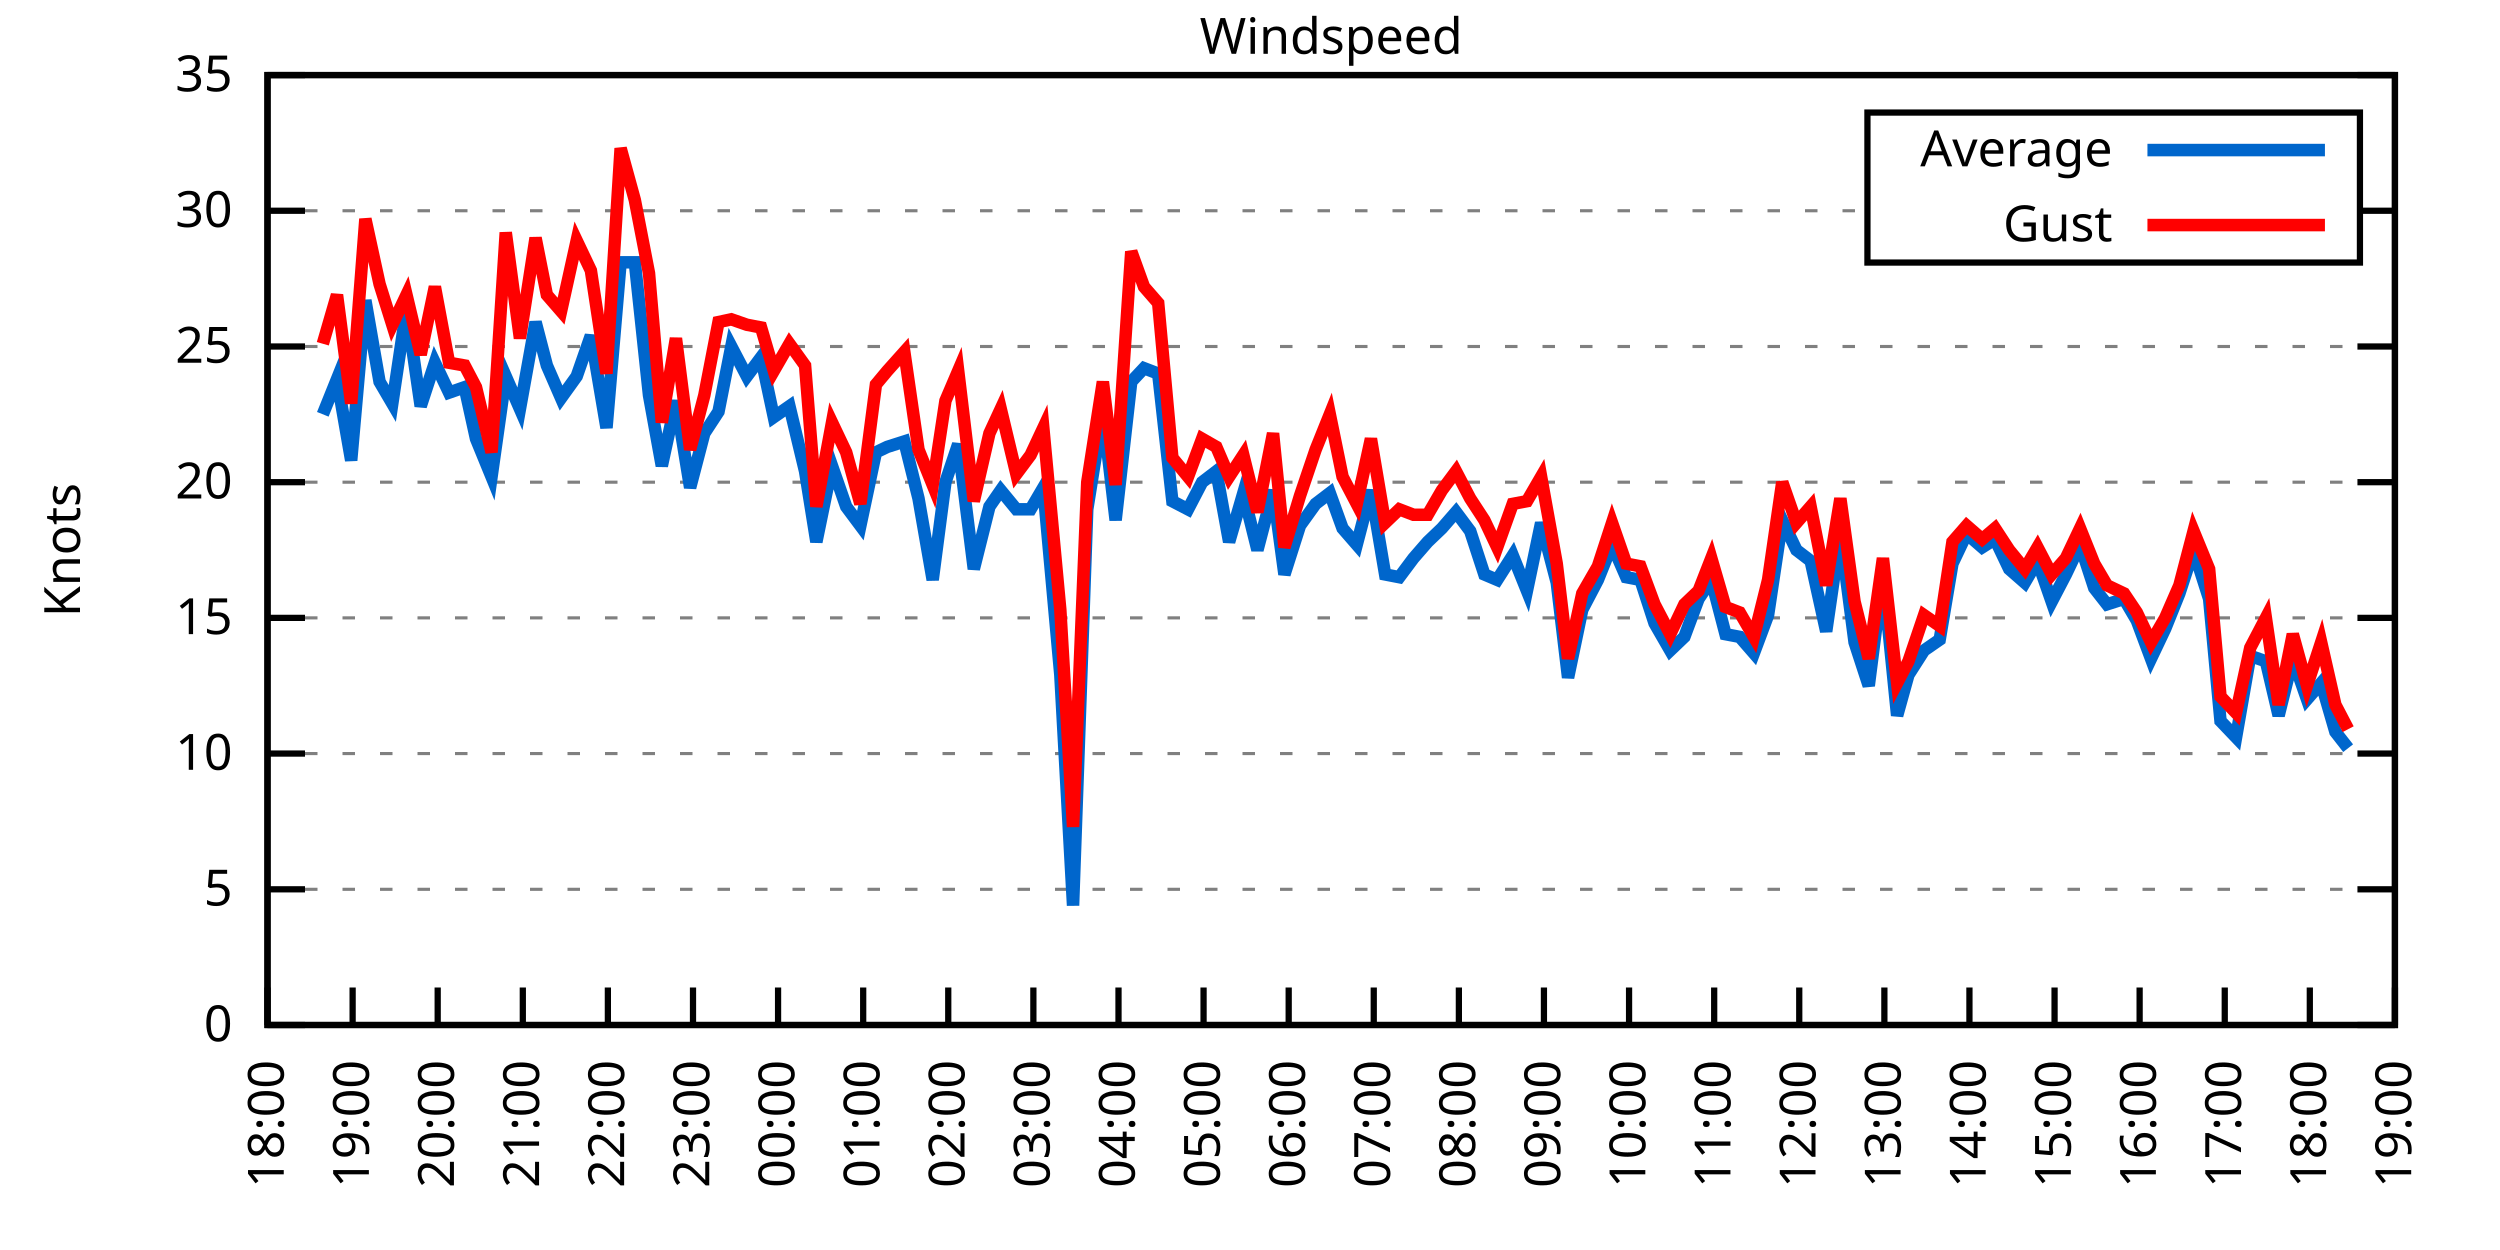
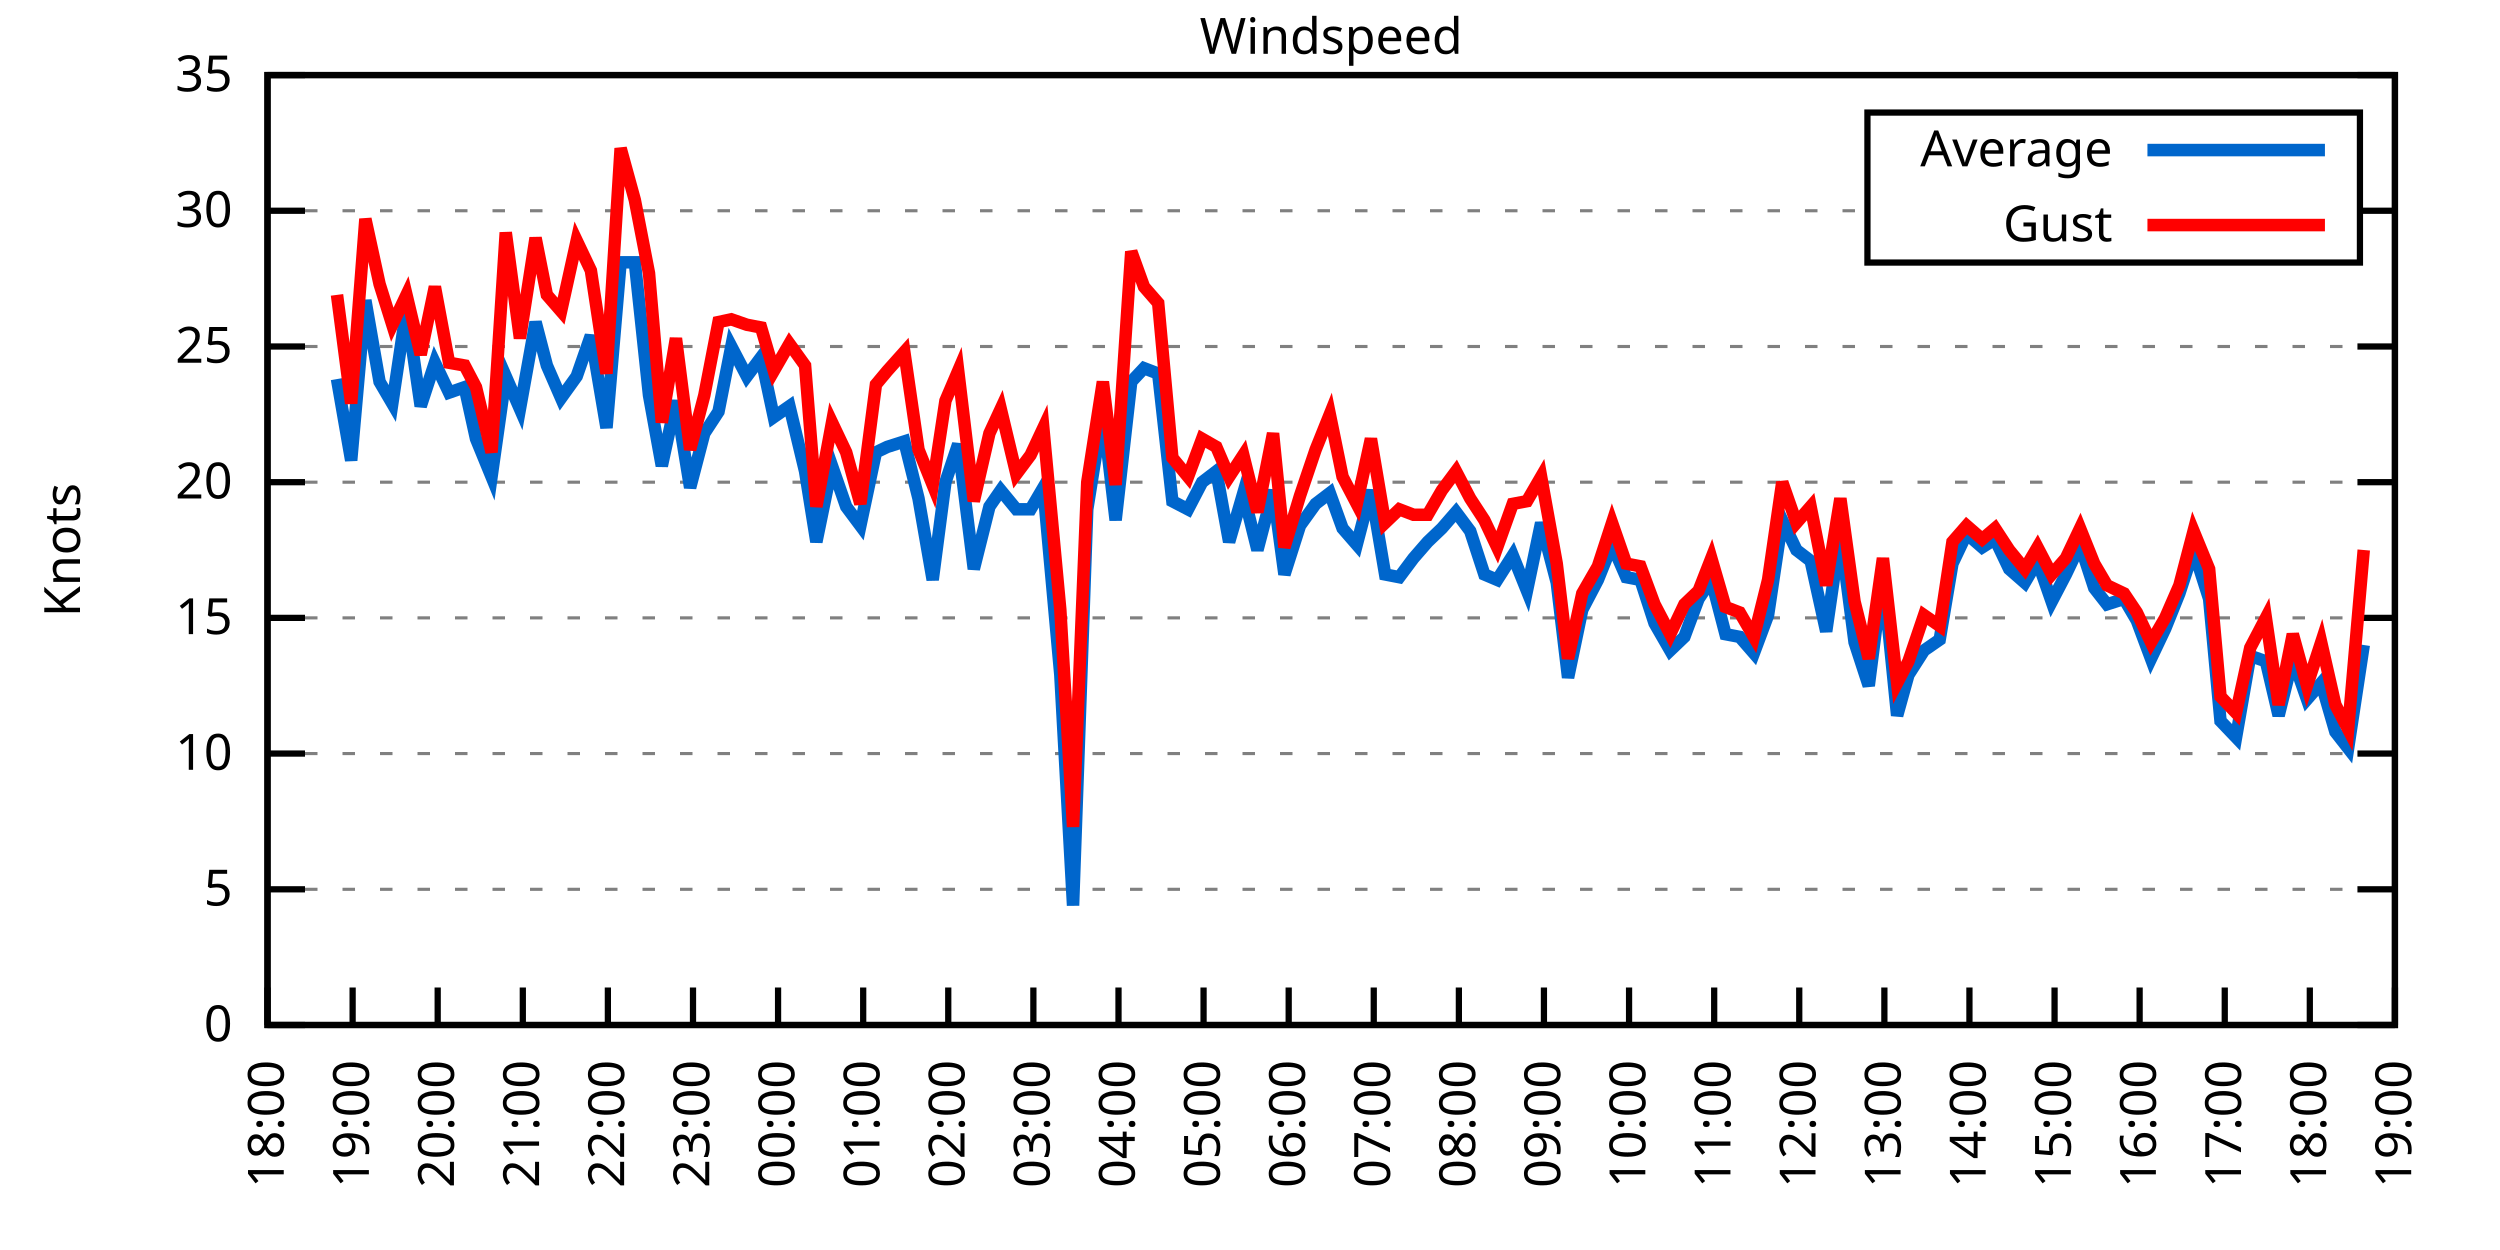
<svg xmlns="http://www.w3.org/2000/svg" xmlns:xlink="http://www.w3.org/1999/xlink" width="400" height="200" viewBox="0 0 400 200">
  <g id="gnuplot_canvas">
    <rect x="0" y="0" width="400" height="200" fill="none" />
    <defs>
      <circle id="gpDot" r="0.5" stroke-width="0.5" stroke="currentColor" />
      <path id="gpPt0" stroke-width="0.333" stroke="currentColor" d="M-1,0 h2 M0,-1 v2" />
      <path id="gpPt1" stroke-width="0.333" stroke="currentColor" d="M-1,-1 L1,1 M1,-1 L-1,1" />
      <path id="gpPt2" stroke-width="0.333" stroke="currentColor" d="M-1,0 L1,0 M0,-1 L0,1 M-1,-1 L1,1 M-1,1 L1,-1" />
      <rect id="gpPt3" stroke-width="0.333" stroke="currentColor" x="-1" y="-1" width="2" height="2" />
      <rect id="gpPt4" stroke-width="0.333" stroke="currentColor" fill="currentColor" x="-1" y="-1" width="2" height="2" />
      <circle id="gpPt5" stroke-width="0.333" stroke="currentColor" cx="0" cy="0" r="1" />
      <use xlink:href="#gpPt5" id="gpPt6" fill="currentColor" stroke="none" />
      <path id="gpPt7" stroke-width="0.333" stroke="currentColor" d="M0,-1.33 L-1.33,0.67 L1.33,0.67 z" />
      <use xlink:href="#gpPt7" id="gpPt8" fill="currentColor" stroke="none" />
      <use xlink:href="#gpPt7" id="gpPt9" stroke="currentColor" transform="rotate(180)" />
      <use xlink:href="#gpPt9" id="gpPt10" fill="currentColor" stroke="none" />
      <use xlink:href="#gpPt3" id="gpPt11" stroke="currentColor" transform="rotate(45)" />
      <use xlink:href="#gpPt11" id="gpPt12" fill="currentColor" stroke="none" />
      <path id="gpPt13" stroke-width="0.333" stroke="currentColor" d="M0,1.330 L1.265,0.411 L0.782,-1.067 L-0.782,-1.076 L-1.265,0.411 z" />
      <use xlink:href="#gpPt13" id="gpPt14" fill="currentColor" stroke="none" />
      <filter id="textbox" filterUnits="objectBoundingBox" x="0" y="0" height="1" width="1">
        <feFlood flood-color="white" flood-opacity="1" result="bgnd" />
        <feComposite in="SourceGraphic" in2="bgnd" operator="atop" />
      </filter>
      <filter id="greybox" filterUnits="objectBoundingBox" x="0" y="0" height="1" width="1">
        <feFlood flood-color="lightgrey" flood-opacity="1" result="grey" />
        <feComposite in="SourceGraphic" in2="grey" operator="atop" />
      </filter>
    </defs>
    <g fill="none" color="white" stroke="currentColor" stroke-width="1.00" stroke-linecap="butt" stroke-linejoin="miter">
</g>
    <g fill="none" color="black" stroke="currentColor" stroke-width="1.00" stroke-linecap="butt" stroke-linejoin="miter">
      <g stroke="none" shape-rendering="crispEdges">
        <polygon fill="rgb(255, 255, 255)" points="42.80,164.00 383.18,164.00 383.18,12.02 42.80,12.02 " />
      </g>
    </g>
    <g fill="none" color="black" stroke="currentColor" stroke-width="1.00" stroke-linecap="butt" stroke-linejoin="miter">
</g>
    <g fill="none" color="black" stroke="black" stroke-width="0.50" stroke-linecap="butt" stroke-linejoin="miter">
</g>
    <g fill="none" color="gray" stroke="currentColor" stroke-width="0.50" stroke-linecap="butt" stroke-linejoin="miter">
      <path stroke="gray" stroke-dasharray="2,4" class="gridline" d="M42.80,164.00 L383.19,164.00  " />
    </g>
    <g fill="none" color="gray" stroke="gray" stroke-width="1.00" stroke-linecap="butt" stroke-linejoin="miter">
</g>
    <g fill="none" color="black" stroke="currentColor" stroke-width="1.00" stroke-linecap="butt" stroke-linejoin="miter">
      <path stroke="black" d="M42.80,164.00 L48.80,164.00 M383.19,164.00 L377.19,164.00  " />
      <g transform="translate(37.20,166.60)" stroke="none" fill="black" font-family="Sans" font-size="8.00" text-anchor="end">
        <text>
          <tspan font-family="Sans"> 0</tspan>
        </text>
      </g>
    </g>
    <g fill="none" color="black" stroke="currentColor" stroke-width="1.00" stroke-linecap="butt" stroke-linejoin="miter">
</g>
    <g fill="none" color="black" stroke="black" stroke-width="0.50" stroke-linecap="butt" stroke-linejoin="miter">
</g>
    <g fill="none" color="gray" stroke="currentColor" stroke-width="0.50" stroke-linecap="butt" stroke-linejoin="miter">
      <path stroke="gray" stroke-dasharray="2,4" class="gridline" d="M42.80,142.29 L383.19,142.29  " />
    </g>
    <g fill="none" color="gray" stroke="gray" stroke-width="1.00" stroke-linecap="butt" stroke-linejoin="miter">
</g>
    <g fill="none" color="black" stroke="currentColor" stroke-width="1.00" stroke-linecap="butt" stroke-linejoin="miter">
      <path stroke="black" d="M42.80,142.29 L48.80,142.29 M383.19,142.29 L377.19,142.29  " />
      <g transform="translate(37.20,144.89)" stroke="none" fill="black" font-family="Sans" font-size="8.00" text-anchor="end">
        <text>
          <tspan font-family="Sans"> 5</tspan>
        </text>
      </g>
    </g>
    <g fill="none" color="black" stroke="currentColor" stroke-width="1.00" stroke-linecap="butt" stroke-linejoin="miter">
</g>
    <g fill="none" color="black" stroke="black" stroke-width="0.50" stroke-linecap="butt" stroke-linejoin="miter">
</g>
    <g fill="none" color="gray" stroke="currentColor" stroke-width="0.50" stroke-linecap="butt" stroke-linejoin="miter">
      <path stroke="gray" stroke-dasharray="2,4" class="gridline" d="M42.80,120.57 L383.19,120.57  " />
    </g>
    <g fill="none" color="gray" stroke="gray" stroke-width="1.00" stroke-linecap="butt" stroke-linejoin="miter">
</g>
    <g fill="none" color="black" stroke="currentColor" stroke-width="1.00" stroke-linecap="butt" stroke-linejoin="miter">
      <path stroke="black" d="M42.80,120.57 L48.80,120.57 M383.19,120.57 L377.19,120.57  " />
      <g transform="translate(37.20,123.17)" stroke="none" fill="black" font-family="Sans" font-size="8.00" text-anchor="end">
        <text>
          <tspan font-family="Sans"> 10</tspan>
        </text>
      </g>
    </g>
    <g fill="none" color="black" stroke="currentColor" stroke-width="1.00" stroke-linecap="butt" stroke-linejoin="miter">
</g>
    <g fill="none" color="black" stroke="black" stroke-width="0.50" stroke-linecap="butt" stroke-linejoin="miter">
</g>
    <g fill="none" color="gray" stroke="currentColor" stroke-width="0.50" stroke-linecap="butt" stroke-linejoin="miter">
      <path stroke="gray" stroke-dasharray="2,4" class="gridline" d="M42.80,98.86 L383.19,98.86  " />
    </g>
    <g fill="none" color="gray" stroke="gray" stroke-width="1.00" stroke-linecap="butt" stroke-linejoin="miter">
</g>
    <g fill="none" color="black" stroke="currentColor" stroke-width="1.00" stroke-linecap="butt" stroke-linejoin="miter">
      <path stroke="black" d="M42.80,98.86 L48.80,98.86 M383.19,98.86 L377.19,98.86  " />
      <g transform="translate(37.20,101.46)" stroke="none" fill="black" font-family="Sans" font-size="8.00" text-anchor="end">
        <text>
          <tspan font-family="Sans"> 15</tspan>
        </text>
      </g>
    </g>
    <g fill="none" color="black" stroke="currentColor" stroke-width="1.00" stroke-linecap="butt" stroke-linejoin="miter">
</g>
    <g fill="none" color="black" stroke="black" stroke-width="0.50" stroke-linecap="butt" stroke-linejoin="miter">
</g>
    <g fill="none" color="gray" stroke="currentColor" stroke-width="0.50" stroke-linecap="butt" stroke-linejoin="miter">
      <path stroke="gray" stroke-dasharray="2,4" class="gridline" d="M42.80,77.15 L383.19,77.15  " />
    </g>
    <g fill="none" color="gray" stroke="gray" stroke-width="1.00" stroke-linecap="butt" stroke-linejoin="miter">
</g>
    <g fill="none" color="black" stroke="currentColor" stroke-width="1.00" stroke-linecap="butt" stroke-linejoin="miter">
      <path stroke="black" d="M42.80,77.15 L48.80,77.15 M383.19,77.15 L377.19,77.15  " />
      <g transform="translate(37.20,79.75)" stroke="none" fill="black" font-family="Sans" font-size="8.00" text-anchor="end">
        <text>
          <tspan font-family="Sans"> 20</tspan>
        </text>
      </g>
    </g>
    <g fill="none" color="black" stroke="currentColor" stroke-width="1.00" stroke-linecap="butt" stroke-linejoin="miter">
</g>
    <g fill="none" color="black" stroke="black" stroke-width="0.50" stroke-linecap="butt" stroke-linejoin="miter">
</g>
    <g fill="none" color="gray" stroke="currentColor" stroke-width="0.50" stroke-linecap="butt" stroke-linejoin="miter">
      <path stroke="gray" stroke-dasharray="2,4" class="gridline" d="M42.80,55.44 L383.19,55.44  " />
    </g>
    <g fill="none" color="gray" stroke="gray" stroke-width="1.00" stroke-linecap="butt" stroke-linejoin="miter">
</g>
    <g fill="none" color="black" stroke="currentColor" stroke-width="1.00" stroke-linecap="butt" stroke-linejoin="miter">
      <path stroke="black" d="M42.80,55.44 L48.80,55.44 M383.19,55.44 L377.19,55.44  " />
      <g transform="translate(37.20,58.04)" stroke="none" fill="black" font-family="Sans" font-size="8.00" text-anchor="end">
        <text>
          <tspan font-family="Sans"> 25</tspan>
        </text>
      </g>
    </g>
    <g fill="none" color="black" stroke="currentColor" stroke-width="1.00" stroke-linecap="butt" stroke-linejoin="miter">
</g>
    <g fill="none" color="black" stroke="black" stroke-width="0.50" stroke-linecap="butt" stroke-linejoin="miter">
</g>
    <g fill="none" color="gray" stroke="currentColor" stroke-width="0.50" stroke-linecap="butt" stroke-linejoin="miter">
      <path stroke="gray" stroke-dasharray="2,4" class="gridline" d="M42.80,33.72 L298.79,33.72 M377.59,33.72 L383.19,33.72  " />
    </g>
    <g fill="none" color="gray" stroke="gray" stroke-width="1.00" stroke-linecap="butt" stroke-linejoin="miter">
</g>
    <g fill="none" color="black" stroke="currentColor" stroke-width="1.00" stroke-linecap="butt" stroke-linejoin="miter">
      <path stroke="black" d="M42.80,33.72 L48.80,33.72 M383.19,33.72 L377.19,33.72  " />
      <g transform="translate(37.20,36.32)" stroke="none" fill="black" font-family="Sans" font-size="8.00" text-anchor="end">
        <text>
          <tspan font-family="Sans"> 30</tspan>
        </text>
      </g>
    </g>
    <g fill="none" color="black" stroke="currentColor" stroke-width="1.00" stroke-linecap="butt" stroke-linejoin="miter">
</g>
    <g fill="none" color="black" stroke="black" stroke-width="0.50" stroke-linecap="butt" stroke-linejoin="miter">
</g>
    <g fill="none" color="gray" stroke="currentColor" stroke-width="0.50" stroke-linecap="butt" stroke-linejoin="miter">
      <path stroke="gray" stroke-dasharray="2,4" class="gridline" d="M42.80,12.01 L383.19,12.01  " />
    </g>
    <g fill="none" color="gray" stroke="gray" stroke-width="1.00" stroke-linecap="butt" stroke-linejoin="miter">
</g>
    <g fill="none" color="black" stroke="currentColor" stroke-width="1.00" stroke-linecap="butt" stroke-linejoin="miter">
      <path stroke="black" d="M42.80,12.01 L48.80,12.01 M383.19,12.01 L377.19,12.01  " />
      <g transform="translate(37.20,14.61)" stroke="none" fill="black" font-family="Sans" font-size="8.00" text-anchor="end">
        <text>
          <tspan font-family="Sans"> 35</tspan>
        </text>
      </g>
    </g>
    <g fill="none" color="black" stroke="currentColor" stroke-width="1.00" stroke-linecap="butt" stroke-linejoin="miter">
      <path stroke="black" d="M42.80,164.00 L42.80,158.00  " />
      <g transform="translate(45.40,169.60) rotate(270.00)" stroke="none" fill="black" font-family="Sans" font-size="8.00" text-anchor="end">
        <text>
          <tspan font-family="Sans">18:00</tspan>
        </text>
      </g>
    </g>
    <g fill="none" color="black" stroke="currentColor" stroke-width="1.00" stroke-linecap="butt" stroke-linejoin="miter">
      <path stroke="black" d="M56.42,164.00 L56.42,158.00  " />
      <g transform="translate(59.02,169.60) rotate(270.00)" stroke="none" fill="black" font-family="Sans" font-size="8.00" text-anchor="end">
        <text>
          <tspan font-family="Sans">19:00</tspan>
        </text>
      </g>
    </g>
    <g fill="none" color="black" stroke="currentColor" stroke-width="1.00" stroke-linecap="butt" stroke-linejoin="miter">
      <path stroke="black" d="M70.03,164.00 L70.03,158.00  " />
      <g transform="translate(72.63,169.60) rotate(270.00)" stroke="none" fill="black" font-family="Sans" font-size="8.00" text-anchor="end">
        <text>
          <tspan font-family="Sans">20:00</tspan>
        </text>
      </g>
    </g>
    <g fill="none" color="black" stroke="currentColor" stroke-width="1.00" stroke-linecap="butt" stroke-linejoin="miter">
      <path stroke="black" d="M83.65,164.00 L83.65,158.00  " />
      <g transform="translate(86.25,169.60) rotate(270.00)" stroke="none" fill="black" font-family="Sans" font-size="8.00" text-anchor="end">
        <text>
          <tspan font-family="Sans">21:00</tspan>
        </text>
      </g>
    </g>
    <g fill="none" color="black" stroke="currentColor" stroke-width="1.00" stroke-linecap="butt" stroke-linejoin="miter">
      <path stroke="black" d="M97.26,164.00 L97.26,158.00  " />
      <g transform="translate(99.86,169.60) rotate(270.00)" stroke="none" fill="black" font-family="Sans" font-size="8.00" text-anchor="end">
        <text>
          <tspan font-family="Sans">22:00</tspan>
        </text>
      </g>
    </g>
    <g fill="none" color="black" stroke="currentColor" stroke-width="1.00" stroke-linecap="butt" stroke-linejoin="miter">
      <path stroke="black" d="M110.88,164.00 L110.88,158.00  " />
      <g transform="translate(113.48,169.60) rotate(270.00)" stroke="none" fill="black" font-family="Sans" font-size="8.00" text-anchor="end">
        <text>
          <tspan font-family="Sans">23:00</tspan>
        </text>
      </g>
    </g>
    <g fill="none" color="black" stroke="currentColor" stroke-width="1.00" stroke-linecap="butt" stroke-linejoin="miter">
      <path stroke="black" d="M124.49,164.00 L124.49,158.00  " />
      <g transform="translate(127.09,169.60) rotate(270.00)" stroke="none" fill="black" font-family="Sans" font-size="8.00" text-anchor="end">
        <text>
          <tspan font-family="Sans">00:00</tspan>
        </text>
      </g>
    </g>
    <g fill="none" color="black" stroke="currentColor" stroke-width="1.00" stroke-linecap="butt" stroke-linejoin="miter">
      <path stroke="black" d="M138.11,164.00 L138.11,158.00  " />
      <g transform="translate(140.71,169.60) rotate(270.00)" stroke="none" fill="black" font-family="Sans" font-size="8.00" text-anchor="end">
        <text>
          <tspan font-family="Sans">01:00</tspan>
        </text>
      </g>
    </g>
    <g fill="none" color="black" stroke="currentColor" stroke-width="1.00" stroke-linecap="butt" stroke-linejoin="miter">
      <path stroke="black" d="M151.72,164.00 L151.72,158.00  " />
      <g transform="translate(154.32,169.60) rotate(270.00)" stroke="none" fill="black" font-family="Sans" font-size="8.00" text-anchor="end">
        <text>
          <tspan font-family="Sans">02:00</tspan>
        </text>
      </g>
    </g>
    <g fill="none" color="black" stroke="currentColor" stroke-width="1.00" stroke-linecap="butt" stroke-linejoin="miter">
      <path stroke="black" d="M165.34,164.00 L165.34,158.00  " />
      <g transform="translate(167.94,169.60) rotate(270.00)" stroke="none" fill="black" font-family="Sans" font-size="8.00" text-anchor="end">
        <text>
          <tspan font-family="Sans">03:00</tspan>
        </text>
      </g>
    </g>
    <g fill="none" color="black" stroke="currentColor" stroke-width="1.00" stroke-linecap="butt" stroke-linejoin="miter">
      <path stroke="black" d="M178.96,164.00 L178.96,158.00  " />
      <g transform="translate(181.56,169.60) rotate(270.00)" stroke="none" fill="black" font-family="Sans" font-size="8.00" text-anchor="end">
        <text>
          <tspan font-family="Sans">04:00</tspan>
        </text>
      </g>
    </g>
    <g fill="none" color="black" stroke="currentColor" stroke-width="1.00" stroke-linecap="butt" stroke-linejoin="miter">
      <path stroke="black" d="M192.57,164.00 L192.57,158.00  " />
      <g transform="translate(195.17,169.60) rotate(270.00)" stroke="none" fill="black" font-family="Sans" font-size="8.00" text-anchor="end">
        <text>
          <tspan font-family="Sans">05:00</tspan>
        </text>
      </g>
    </g>
    <g fill="none" color="black" stroke="currentColor" stroke-width="1.00" stroke-linecap="butt" stroke-linejoin="miter">
      <path stroke="black" d="M206.19,164.00 L206.19,158.00  " />
      <g transform="translate(208.79,169.60) rotate(270.00)" stroke="none" fill="black" font-family="Sans" font-size="8.00" text-anchor="end">
        <text>
          <tspan font-family="Sans">06:00</tspan>
        </text>
      </g>
    </g>
    <g fill="none" color="black" stroke="currentColor" stroke-width="1.00" stroke-linecap="butt" stroke-linejoin="miter">
      <path stroke="black" d="M219.80,164.00 L219.80,158.00  " />
      <g transform="translate(222.40,169.60) rotate(270.00)" stroke="none" fill="black" font-family="Sans" font-size="8.00" text-anchor="end">
        <text>
          <tspan font-family="Sans">07:00</tspan>
        </text>
      </g>
    </g>
    <g fill="none" color="black" stroke="currentColor" stroke-width="1.00" stroke-linecap="butt" stroke-linejoin="miter">
      <path stroke="black" d="M233.42,164.00 L233.42,158.00  " />
      <g transform="translate(236.02,169.60) rotate(270.00)" stroke="none" fill="black" font-family="Sans" font-size="8.00" text-anchor="end">
        <text>
          <tspan font-family="Sans">08:00</tspan>
        </text>
      </g>
    </g>
    <g fill="none" color="black" stroke="currentColor" stroke-width="1.00" stroke-linecap="butt" stroke-linejoin="miter">
      <path stroke="black" d="M247.03,164.00 L247.03,158.00  " />
      <g transform="translate(249.63,169.60) rotate(270.00)" stroke="none" fill="black" font-family="Sans" font-size="8.00" text-anchor="end">
        <text>
          <tspan font-family="Sans">09:00</tspan>
        </text>
      </g>
    </g>
    <g fill="none" color="black" stroke="currentColor" stroke-width="1.00" stroke-linecap="butt" stroke-linejoin="miter">
      <path stroke="black" d="M260.65,164.00 L260.65,158.00  " />
      <g transform="translate(263.25,169.60) rotate(270.00)" stroke="none" fill="black" font-family="Sans" font-size="8.00" text-anchor="end">
        <text>
          <tspan font-family="Sans">10:00</tspan>
        </text>
      </g>
    </g>
    <g fill="none" color="black" stroke="currentColor" stroke-width="1.00" stroke-linecap="butt" stroke-linejoin="miter">
      <path stroke="black" d="M274.27,164.00 L274.27,158.00  " />
      <g transform="translate(276.87,169.60) rotate(270.00)" stroke="none" fill="black" font-family="Sans" font-size="8.00" text-anchor="end">
        <text>
          <tspan font-family="Sans">11:00</tspan>
        </text>
      </g>
    </g>
    <g fill="none" color="black" stroke="currentColor" stroke-width="1.00" stroke-linecap="butt" stroke-linejoin="miter">
      <path stroke="black" d="M287.88,164.00 L287.88,158.00  " />
      <g transform="translate(290.48,169.60) rotate(270.00)" stroke="none" fill="black" font-family="Sans" font-size="8.00" text-anchor="end">
        <text>
          <tspan font-family="Sans">12:00</tspan>
        </text>
      </g>
    </g>
    <g fill="none" color="black" stroke="currentColor" stroke-width="1.00" stroke-linecap="butt" stroke-linejoin="miter">
      <path stroke="black" d="M301.50,164.00 L301.50,158.00  " />
      <g transform="translate(304.10,169.60) rotate(270.00)" stroke="none" fill="black" font-family="Sans" font-size="8.00" text-anchor="end">
        <text>
          <tspan font-family="Sans">13:00</tspan>
        </text>
      </g>
    </g>
    <g fill="none" color="black" stroke="currentColor" stroke-width="1.00" stroke-linecap="butt" stroke-linejoin="miter">
      <path stroke="black" d="M315.11,164.00 L315.11,158.00  " />
      <g transform="translate(317.71,169.60) rotate(270.00)" stroke="none" fill="black" font-family="Sans" font-size="8.00" text-anchor="end">
        <text>
          <tspan font-family="Sans">14:00</tspan>
        </text>
      </g>
    </g>
    <g fill="none" color="black" stroke="currentColor" stroke-width="1.00" stroke-linecap="butt" stroke-linejoin="miter">
      <path stroke="black" d="M328.73,164.00 L328.73,158.00  " />
      <g transform="translate(331.33,169.60) rotate(270.00)" stroke="none" fill="black" font-family="Sans" font-size="8.00" text-anchor="end">
        <text>
          <tspan font-family="Sans">15:00</tspan>
        </text>
      </g>
    </g>
    <g fill="none" color="black" stroke="currentColor" stroke-width="1.00" stroke-linecap="butt" stroke-linejoin="miter">
      <path stroke="black" d="M342.34,164.00 L342.34,158.00  " />
      <g transform="translate(344.94,169.60) rotate(270.00)" stroke="none" fill="black" font-family="Sans" font-size="8.00" text-anchor="end">
        <text>
          <tspan font-family="Sans">16:00</tspan>
        </text>
      </g>
    </g>
    <g fill="none" color="black" stroke="currentColor" stroke-width="1.00" stroke-linecap="butt" stroke-linejoin="miter">
      <path stroke="black" d="M355.96,164.00 L355.96,158.00  " />
      <g transform="translate(358.56,169.60) rotate(270.00)" stroke="none" fill="black" font-family="Sans" font-size="8.00" text-anchor="end">
        <text>
          <tspan font-family="Sans">17:00</tspan>
        </text>
      </g>
    </g>
    <g fill="none" color="black" stroke="currentColor" stroke-width="1.00" stroke-linecap="butt" stroke-linejoin="miter">
      <path stroke="black" d="M369.57,164.00 L369.57,158.00  " />
      <g transform="translate(372.17,169.60) rotate(270.00)" stroke="none" fill="black" font-family="Sans" font-size="8.00" text-anchor="end">
        <text>
          <tspan font-family="Sans">18:00</tspan>
        </text>
      </g>
    </g>
    <g fill="none" color="black" stroke="currentColor" stroke-width="1.00" stroke-linecap="butt" stroke-linejoin="miter">
      <path stroke="black" d="M383.19,164.00 L383.19,158.00  " />
      <g transform="translate(385.79,169.60) rotate(270.00)" stroke="none" fill="black" font-family="Sans" font-size="8.00" text-anchor="end">
        <text>
          <tspan font-family="Sans">19:00</tspan>
        </text>
      </g>
    </g>
    <g fill="none" color="black" stroke="currentColor" stroke-width="1.00" stroke-linecap="butt" stroke-linejoin="miter">
</g>
    <g fill="none" color="black" stroke="currentColor" stroke-width="1.00" stroke-linecap="butt" stroke-linejoin="miter">
      <path stroke="black" d="M42.80,12.01 L42.80,164.00 L383.19,164.00 L383.19,12.01 L42.80,12.01 Z  " />
    </g>
    <g fill="none" color="black" stroke="currentColor" stroke-width="1.00" stroke-linecap="butt" stroke-linejoin="miter">
</g>
    <g fill="none" color="black" stroke="currentColor" stroke-width="1.00" stroke-linecap="butt" stroke-linejoin="miter">
      <path stroke="black" d="M298.79,42.01 L298.79,18.01 L377.59,18.01 L377.59,42.01 L298.79,42.01 Z  " />
    </g>
    <g id="Windspeed_plot_1">
      <g fill="none" color="white" stroke="black" stroke-width="2.00" stroke-linecap="butt" stroke-linejoin="miter">
</g>
      <g fill="none" color="black" stroke="currentColor" stroke-width="2.00" stroke-linecap="butt" stroke-linejoin="miter">
        <g transform="translate(337.99,26.61)" stroke="none" fill="black" font-family="Sans" font-size="8.00" text-anchor="end">
          <text>
            <tspan font-family="Sans">Average</tspan>
          </text>
        </g>
      </g>
      <g fill="none" color="black" stroke="currentColor" stroke-width="2.00" stroke-linecap="butt" stroke-linejoin="miter">
-         <path stroke="rgb(  0, 102, 204)" d="M343.59,24.01 L371.99,24.01 M51.65,66.29 L53.92,60.65 L56.19,73.67 L58.46,48.05 L60.73,61.08 L62.77,64.56   L65.04,49.36 L67.31,64.99 L69.58,58.04 L71.85,62.82 L74.34,61.95 L76.16,70.20 L78.65,76.28 L80.92,60.21   L83.19,65.42 L85.69,51.53 L87.50,58.48 L89.77,63.69 L92.27,60.21 L94.54,53.70 L97.04,68.46 L99.30,41.97   L101.57,41.97 L103.84,63.25 L105.89,74.54 L108.15,64.12 L110.42,78.02 L112.69,69.33 L114.96,65.86 L117.01,55.44   L119.50,60.21 L121.77,57.17 L123.81,66.73 L126.31,64.99 L128.81,75.41 L130.62,86.70 L133.12,74.54 L135.39,81.06   L137.66,84.10 L140.15,72.37 L141.97,71.50 L144.69,70.63 L146.96,79.75 L149.23,92.78 L151.27,77.15 L153.31,71.07   L155.81,91.04 L158.31,81.06 L160.12,78.45 L162.62,81.49 L164.89,81.49 L166.93,78.02 L169.65,107.98 L171.69,144.89   L173.96,81.49 L176.46,65.86 L178.50,83.23 L181.00,61.08 L183.04,58.91 L185.31,59.78 L187.58,80.19 L190.08,81.49   L192.34,77.15 L194.61,75.41 L196.66,86.70 L198.93,78.89 L201.19,88.00 L203.69,78.45 L205.51,91.91 L208.00,84.10   L210.50,80.62 L212.77,78.89 L214.81,84.53 L217.08,87.14 L219.35,78.45 L221.62,91.91 L223.89,92.35 L226.16,89.31   L228.43,86.70 L230.70,84.53 L232.96,81.93 L235.23,84.97 L237.50,91.91 L239.55,92.78 L242.04,88.87 L244.31,94.52   L246.58,83.66 L249.08,93.22 L250.89,108.42 L253.16,97.56 L255.66,92.78 L257.93,87.14 L260.20,92.35 L262.47,92.78   L264.73,99.73 L267.23,104.07 L269.50,101.90 L271.77,95.82 L273.81,92.78 L276.08,101.47 L278.35,101.90 L280.62,104.51   L282.89,98.43 L285.16,83.23 L287.43,88.00 L289.70,89.74 L292.19,101.03 L294.46,85.40 L296.73,102.77 L299.00,109.72   L301.27,91.91 L303.54,114.49 L305.35,107.98 L307.85,104.07 L310.35,102.34 L312.39,90.18 L314.66,85.40 L317.15,87.57   L319.20,86.27 L321.47,91.04 L323.96,93.22 L326.00,89.74 L328.27,96.26 L330.54,91.91 L332.81,87.14 L335.08,94.08   L337.12,96.69 L339.85,95.82 L341.89,99.30 L344.16,105.38 L346.43,100.60 L348.70,94.95 L350.97,88.00 L353.46,95.82   L355.28,115.36 L357.77,117.97 L360.04,104.94 L362.54,105.81 L364.58,114.49 L366.85,105.38 L369.12,111.89 L371.39,109.28   L373.66,117.10 L375.70,119.71  " />
+         <path stroke="rgb(  0, 102, 204)" d="M343.59,24.01 L371.99,24.01 M53.92,60.65 L56.19,73.67 L58.46,48.05 L60.73,61.08 L62.77,64.56 L65.04,49.36   L67.31,64.99 L69.58,58.04 L71.85,62.82 L74.34,61.95 L76.16,70.20 L78.65,76.28 L80.92,60.21 L83.19,65.42   L85.69,51.53 L87.50,58.48 L89.77,63.69 L92.27,60.21 L94.54,53.70 L97.04,68.46 L99.30,41.97 L101.57,41.97   L103.84,63.25 L105.89,74.54 L108.15,64.12 L110.42,78.02 L112.69,69.33 L114.96,65.86 L117.01,55.44 L119.50,60.21   L121.77,57.17 L123.81,66.73 L126.31,64.99 L128.81,75.41 L130.62,86.70 L133.12,74.54 L135.39,81.06 L137.66,84.10   L140.15,72.37 L141.97,71.50 L144.69,70.63 L146.96,79.75 L149.23,92.78 L151.27,77.15 L153.31,71.07 L155.81,91.04   L158.31,81.06 L160.12,78.45 L162.62,81.49 L164.89,81.49 L166.93,78.02 L169.65,107.98 L171.69,144.89 L173.96,81.49   L176.46,65.86 L178.50,83.23 L181.00,61.08 L183.04,58.91 L185.31,59.78 L187.58,80.19 L190.08,81.49 L192.34,77.15   L194.61,75.41 L196.66,86.70 L198.93,78.89 L201.19,88.00 L203.69,78.45 L205.51,91.91 L208.00,84.10 L210.50,80.62   L212.77,78.89 L214.81,84.53 L217.08,87.14 L219.35,78.45 L221.62,91.91 L223.89,92.35 L226.16,89.31 L228.43,86.70   L230.70,84.53 L232.96,81.93 L235.23,84.97 L237.50,91.91 L239.55,92.78 L242.04,88.87 L244.31,94.52 L246.58,83.66   L249.08,93.22 L250.89,108.42 L253.16,97.56 L255.66,92.78 L257.93,87.14 L260.20,92.35 L262.47,92.78 L264.73,99.73   L267.23,104.07 L269.50,101.90 L271.77,95.82 L273.81,92.78 L276.08,101.47 L278.35,101.90 L280.62,104.51 L282.89,98.43   L285.16,83.23 L287.43,88.00 L289.70,89.74 L292.19,101.03 L294.46,85.40 L296.73,102.77 L299.00,109.72 L301.27,91.91   L303.54,114.49 L305.35,107.98 L307.85,104.07 L310.35,102.34 L312.39,90.18 L314.66,85.40 L317.15,87.57 L319.20,86.27   L321.47,91.04 L323.96,93.22 L326.00,89.74 L328.27,96.26 L330.54,91.91 L332.81,87.14 L335.08,94.08 L337.12,96.69   L339.85,95.82 L341.89,99.30 L344.16,105.38 L346.43,100.60 L348.70,94.95 L350.97,88.00 L353.46,95.82 L355.28,115.36   L357.77,117.97 L360.04,104.94 L362.54,105.81 L364.58,114.49 L366.85,105.38 L369.12,111.89 L371.39,109.28 L373.66,117.10   L375.70,119.71 L378.20,103.20  " />
      </g>
    </g>
    <g id="Windspeed_plot_2">
      <g fill="none" color="black" stroke="currentColor" stroke-width="2.00" stroke-linecap="butt" stroke-linejoin="miter">
        <g transform="translate(337.99,38.61)" stroke="none" fill="black" font-family="Sans" font-size="8.00" text-anchor="end">
          <text>
            <tspan font-family="Sans">Gust</tspan>
          </text>
        </g>
      </g>
      <g fill="none" color="black" stroke="currentColor" stroke-width="2.00" stroke-linecap="butt" stroke-linejoin="miter">
-         <path stroke="rgb(255,   0,   0)" d="M343.59,36.01 L371.99,36.01 M51.65,55.00 L53.92,47.18 L56.19,64.56 L58.46,35.03 L60.73,45.45 L62.77,51.96   L65.04,47.18 L67.31,56.74 L69.58,45.88 L71.85,58.04 L74.34,58.48 L76.16,61.95 L78.65,72.37 L80.92,37.20   L83.19,54.13 L85.69,38.07 L87.50,47.18 L89.77,49.79 L92.27,38.50 L94.54,43.28 L97.04,59.78 L99.30,23.73   L101.57,31.99 L103.84,43.71 L105.89,67.59 L108.15,54.13 L110.42,71.94 L112.69,63.25 L114.96,51.53 L117.01,51.09   L119.50,51.96 L121.77,52.40 L123.81,59.34 L126.31,55.00 L128.81,58.48 L130.62,81.06 L133.12,67.59 L135.39,72.37   L137.66,80.62 L140.15,61.52 L141.97,59.34 L144.69,56.30 L146.96,71.94 L149.23,77.58 L151.27,64.12 L153.31,59.34   L155.81,80.19 L158.31,69.33 L160.12,65.42 L162.62,75.85 L164.89,72.81 L166.93,68.46 L169.65,97.56 L171.69,132.30   L173.96,77.15 L176.46,61.08 L178.50,77.58 L181.00,40.24 L183.04,45.88 L185.31,48.49 L187.58,73.24 L190.08,76.28   L192.34,70.20 L194.61,71.50 L196.66,76.28 L198.93,72.81 L201.19,81.93 L203.69,69.33 L205.51,87.57 L208.00,79.32   L210.50,71.94 L212.77,66.29 L214.81,76.28 L217.08,80.62 L219.35,70.20 L221.62,83.66 L223.89,81.49 L226.16,82.36   L228.43,82.36 L230.70,78.45 L232.96,75.41 L235.23,79.75 L237.50,83.23 L239.55,87.57 L242.04,80.62 L244.31,80.19   L246.58,76.28 L249.08,90.18 L250.89,105.38 L253.16,94.95 L255.66,90.61 L257.93,83.66 L260.20,90.18 L262.47,90.61   L264.73,96.69 L267.23,101.47 L269.50,96.69 L271.77,94.52 L273.81,89.31 L276.08,97.12 L278.35,97.99 L280.62,101.90   L282.89,92.78 L285.16,77.15 L287.43,83.66 L289.70,81.06 L292.19,93.65 L294.46,79.75 L296.73,96.26 L299.00,105.38   L301.27,89.31 L303.54,109.28 L305.35,105.81 L307.85,98.43 L310.35,100.16 L312.39,86.70 L314.66,84.10 L317.15,86.27   L319.20,84.53 L321.47,88.00 L323.96,91.04 L326.00,87.57 L328.27,91.91 L330.54,89.31 L332.81,84.53 L335.08,90.18   L337.12,93.65 L339.85,94.95 L341.89,97.99 L344.16,102.77 L346.43,98.86 L348.70,93.65 L350.97,84.97 L353.46,91.04   L355.28,111.45 L357.77,114.06 L360.04,103.64 L362.54,98.86 L364.58,112.76 L366.85,101.47 L369.12,109.72 L371.39,102.77   L373.66,112.76 L375.70,116.67  " />
+         <path stroke="rgb(255,   0,   0)" d="M343.59,36.01 L371.99,36.01 M53.92,47.18 L56.19,64.56 L58.46,35.03 L60.73,45.45 L62.77,51.96 L65.04,47.18   L67.31,56.74 L69.58,45.88 L71.85,58.04 L74.34,58.48 L76.16,61.95 L78.65,72.37 L80.92,37.20 L83.19,54.13   L85.69,38.07 L87.50,47.18 L89.77,49.79 L92.27,38.50 L94.54,43.28 L97.04,59.78 L99.30,23.73 L101.57,31.99   L103.84,43.71 L105.89,67.59 L108.15,54.13 L110.42,71.94 L112.69,63.25 L114.96,51.53 L117.01,51.09 L119.50,51.96   L121.77,52.40 L123.81,59.34 L126.31,55.00 L128.81,58.48 L130.62,81.06 L133.12,67.59 L135.39,72.37 L137.66,80.62   L140.15,61.52 L141.97,59.34 L144.69,56.30 L146.96,71.94 L149.23,77.58 L151.27,64.12 L153.31,59.34 L155.81,80.19   L158.31,69.33 L160.12,65.42 L162.62,75.85 L164.89,72.81 L166.93,68.46 L169.65,97.56 L171.69,132.30 L173.96,77.15   L176.46,61.08 L178.50,77.58 L181.00,40.24 L183.04,45.88 L185.31,48.49 L187.58,73.24 L190.08,76.28 L192.34,70.20   L194.61,71.50 L196.66,76.28 L198.93,72.81 L201.19,81.93 L203.69,69.33 L205.51,87.57 L208.00,79.32 L210.50,71.94   L212.77,66.29 L214.81,76.28 L217.08,80.62 L219.35,70.20 L221.62,83.66 L223.89,81.49 L226.16,82.36 L228.43,82.36   L230.70,78.45 L232.96,75.41 L235.23,79.75 L237.50,83.23 L239.55,87.57 L242.04,80.62 L244.31,80.19 L246.58,76.28   L249.08,90.18 L250.89,105.38 L253.16,94.95 L255.66,90.61 L257.93,83.66 L260.20,90.18 L262.47,90.61 L264.73,96.69   L267.23,101.47 L269.50,96.69 L271.77,94.52 L273.81,89.31 L276.08,97.12 L278.35,97.99 L280.62,101.90 L282.89,92.78   L285.16,77.15 L287.43,83.66 L289.70,81.06 L292.19,93.65 L294.46,79.75 L296.73,96.26 L299.00,105.38 L301.27,89.31   L303.54,109.28 L305.35,105.81 L307.85,98.43 L310.35,100.16 L312.39,86.70 L314.66,84.10 L317.15,86.27 L319.20,84.53   L321.47,88.00 L323.96,91.04 L326.00,87.57 L328.27,91.91 L330.54,89.31 L332.81,84.53 L335.08,90.18 L337.12,93.65   L339.85,94.95 L341.89,97.99 L344.16,102.77 L346.43,98.86 L348.70,93.65 L350.97,84.97 L353.46,91.04 L355.28,111.45   L357.77,114.06 L360.04,103.64 L362.54,98.86 L364.58,112.76 L366.85,101.47 L369.12,109.72 L371.39,102.77 L373.66,112.76   L375.70,116.67 L378.20,88.00  " />
      </g>
    </g>
    <g fill="none" color="black" stroke="currentColor" stroke-width="2.00" stroke-linecap="butt" stroke-linejoin="miter">
</g>
    <g fill="none" color="black" stroke="black" stroke-width="1.00" stroke-linecap="butt" stroke-linejoin="miter">
</g>
    <g fill="none" color="black" stroke="currentColor" stroke-width="1.00" stroke-linecap="butt" stroke-linejoin="miter">
      <path stroke="black" d="M42.80,12.01 L42.80,164.00 L383.19,164.00 L383.19,12.01 L42.80,12.01 Z  " />
      <g transform="translate(12.80,88.01) rotate(270.00)" stroke="none" fill="black" font-family="Sans" font-size="8.00" text-anchor="middle">
        <text>
          <tspan font-family="Sans">Knots</tspan>
        </text>
      </g>
    </g>
    <g fill="none" color="black" stroke="currentColor" stroke-width="1.00" stroke-linecap="butt" stroke-linejoin="miter">
</g>
    <g fill="none" color="black" stroke="currentColor" stroke-width="1.00" stroke-linecap="butt" stroke-linejoin="miter">
      <g transform="translate(212.99,8.61)" stroke="none" fill="black" font-family="Sans" font-size="8.00" text-anchor="middle">
        <text>
          <tspan font-family="Sans">Windspeed</tspan>
        </text>
      </g>
    </g>
    <g fill="none" color="black" stroke="currentColor" stroke-width="1.00" stroke-linecap="butt" stroke-linejoin="miter">
</g>
  </g>
</svg>
